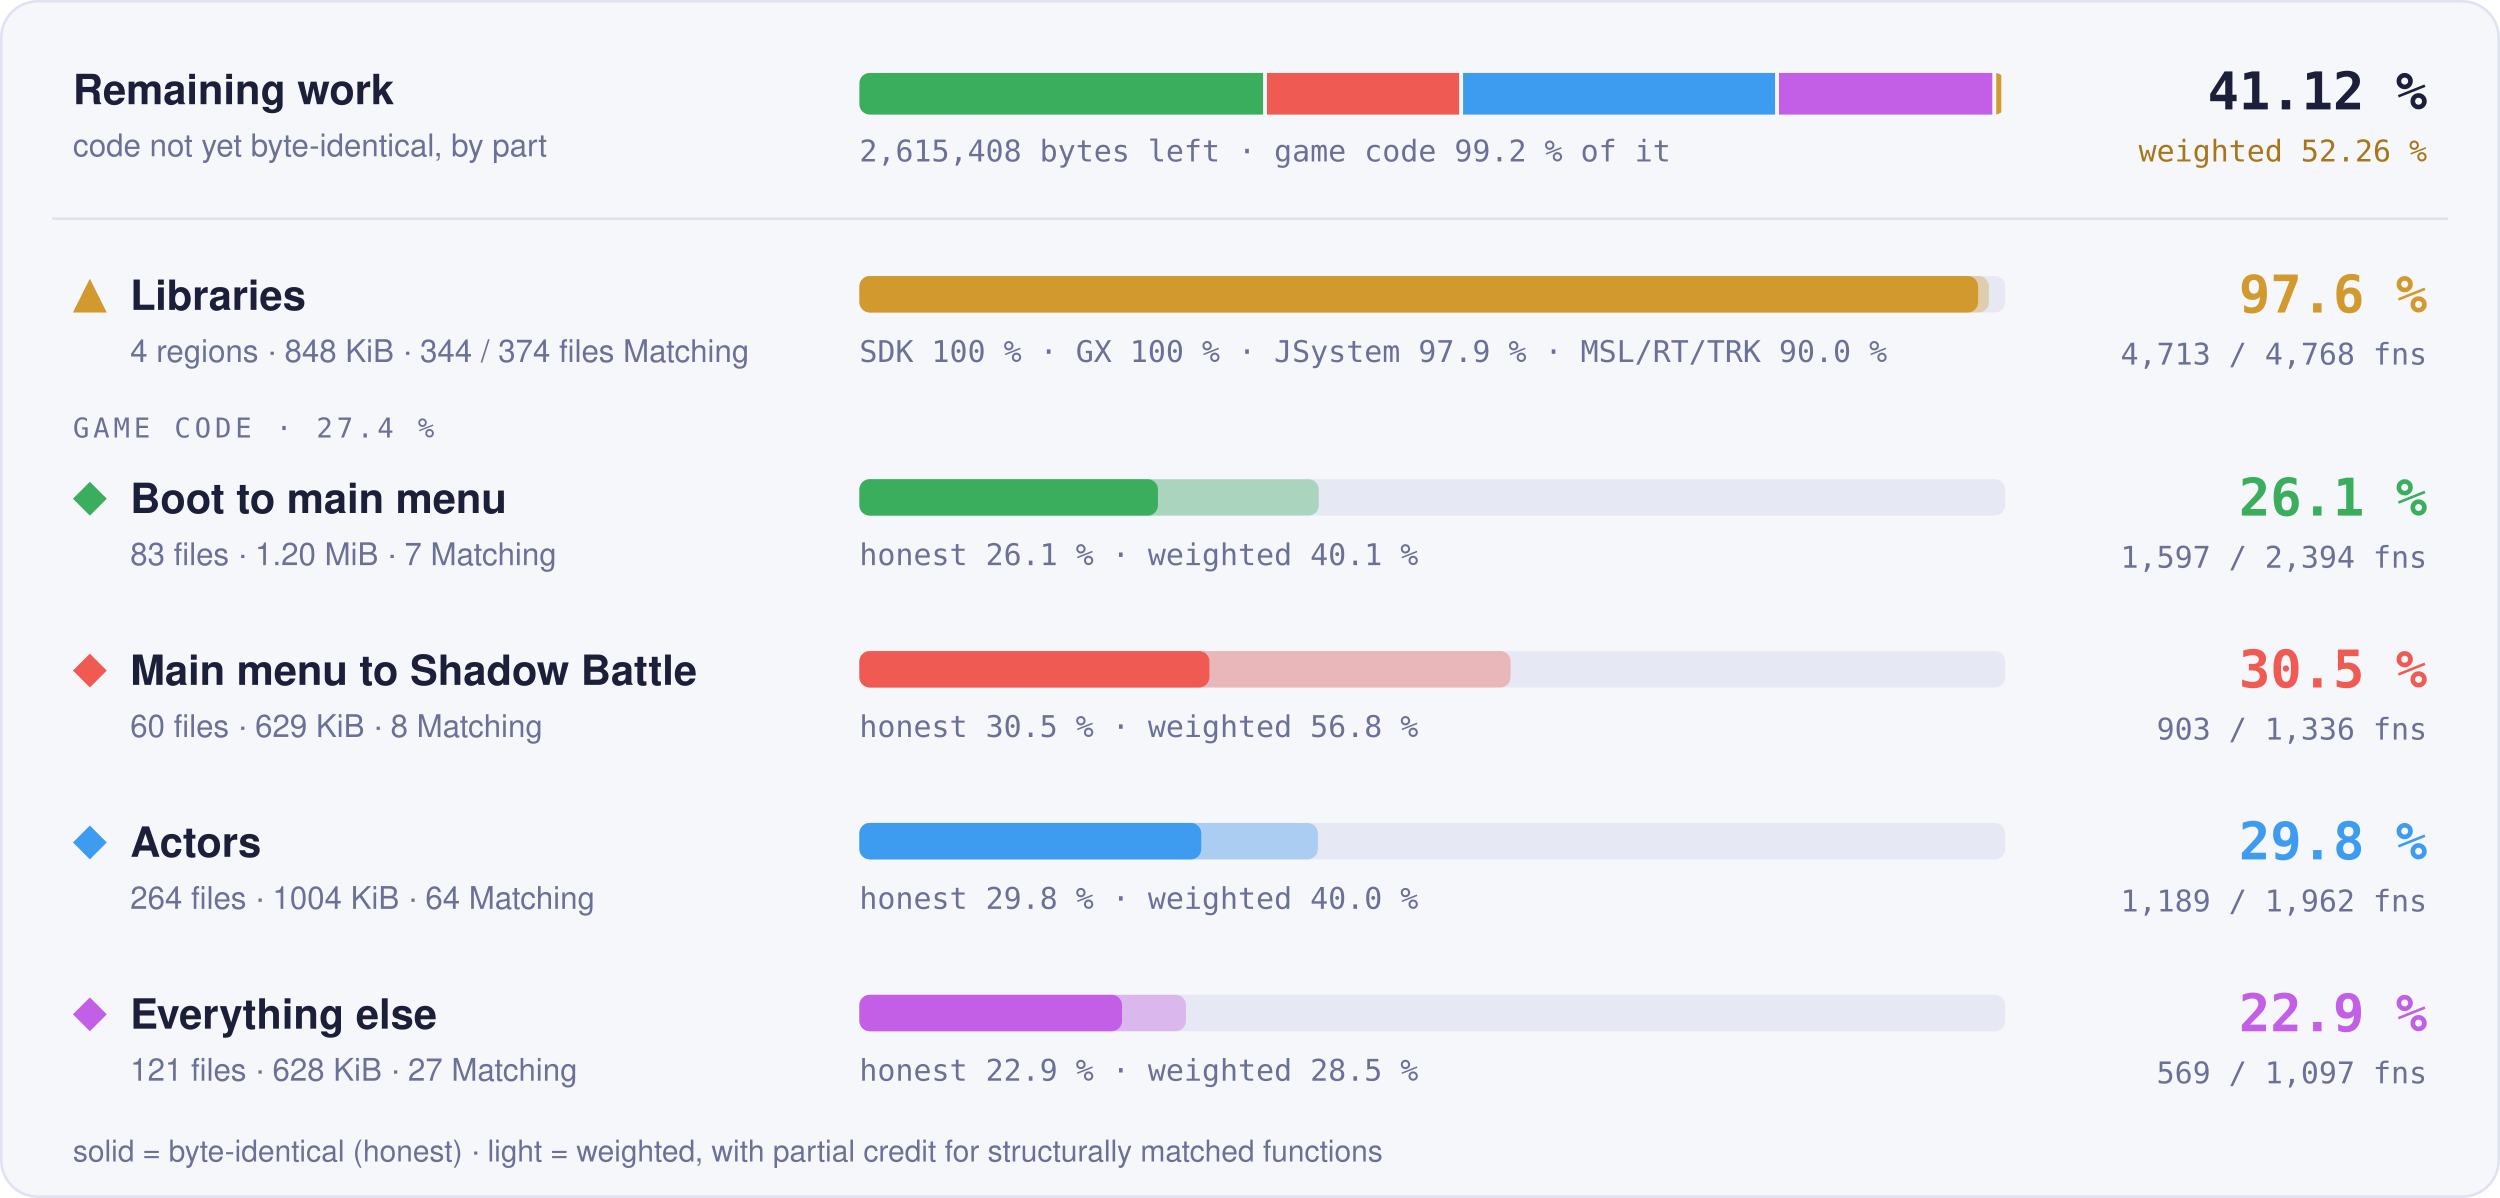
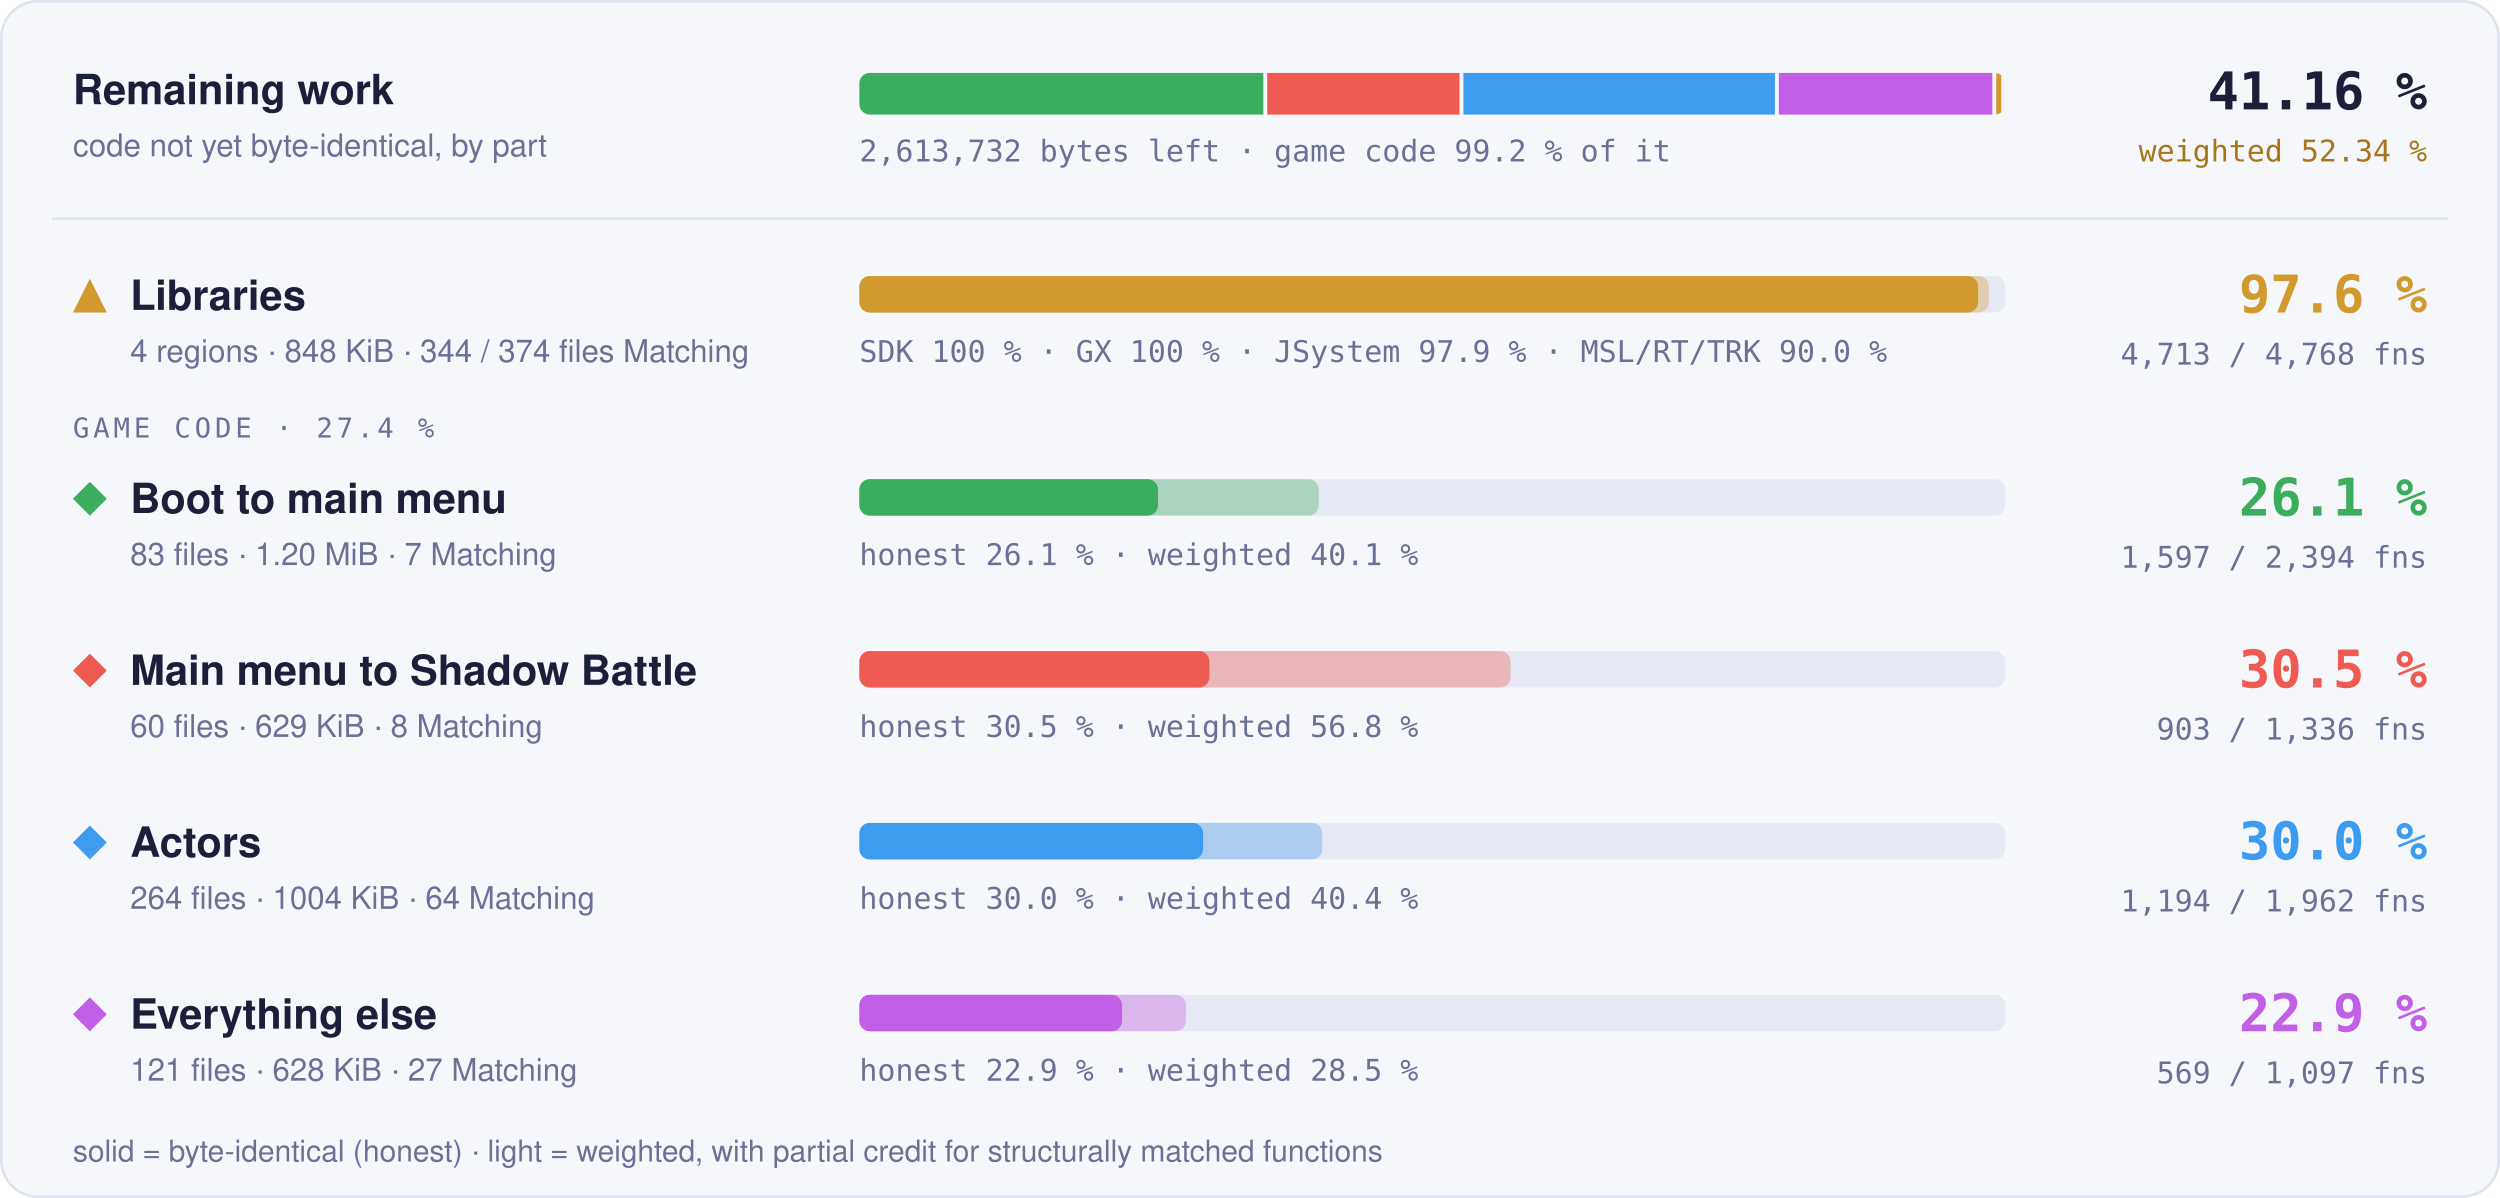
- <svg xmlns="http://www.w3.org/2000/svg" width="960" height="460" viewBox="0 0 960 460" role="img" aria-label="Progress overview: Libraries 97.6 % of code, 4713 of 4768 functions; Boot to main menu 26.1 % of code, 1597 of 2394 functions; Main menu to Shadow Battle 30.5 % of code, 903 of 1336 functions; Actors 29.8 % of code, 1189 of 1962 functions; Everything else 22.9 % of code, 569 of 1097 functions">
+ <svg xmlns="http://www.w3.org/2000/svg" width="960" height="460" viewBox="0 0 960 460" role="img" aria-label="Progress overview: Libraries 97.6 % of code, 4713 of 4768 functions; Boot to main menu 26.1 % of code, 1597 of 2394 functions; Main menu to Shadow Battle 30.5 % of code, 903 of 1336 functions; Actors 30.0 % of code, 1194 of 1962 functions; Everything else 22.9 % of code, 569 of 1097 functions">
  <style>text { font-family: -apple-system, BlinkMacSystemFont, 'Segoe UI', Helvetica, Arial, sans-serif; } .mono { font-family: ui-monospace, SFMono-Regular, 'SF Mono', Menlo, Consolas, monospace; } .grow { transform-box: fill-box; transform-origin: 0 50%; animation: grow 1.4s cubic-bezier(.2,.8,.2,1) both; } @keyframes grow { from { transform: scaleX(0); } } @media (prefers-reduced-motion: reduce) { * { animation: none !important; } }</style>
  <rect x="0.5" y="0.5" width="959" height="459" rx="14" fill="#f6f7fb" stroke="#dfe2ef" />
  <text x="28" y="40" font-size="16" font-weight="700" fill="#1b1f3a">Remaining work</text>
  <text x="28" y="60" font-size="12" fill="#6b7096">code not yet byte-identical, by part</text>
  <clipPath id="rw">
    <rect x="330" y="28" width="440" height="16" rx="4" />
  </clipPath>
  <g clip-path="url(#rw)">
-     <rect class="grow" x="330.00" y="28" width="155.02" height="16" fill="#3aae5c" />
-     <rect class="grow" x="486.52" y="28" width="73.78" height="16" fill="#ef5b52" />
-     <rect class="grow" x="561.81" y="28" width="119.82" height="16" fill="#3d9cf0" />
-     <rect class="grow" x="683.13" y="28" width="81.92" height="16" fill="#c35ee6" />
+     <rect class="grow" x="330.00" y="28" width="155.12" height="16" fill="#3aae5c" />
+     <rect class="grow" x="486.62" y="28" width="73.83" height="16" fill="#ef5b52" />
+     <rect class="grow" x="561.95" y="28" width="119.62" height="16" fill="#3d9cf0" />
+     <rect class="grow" x="683.07" y="28" width="81.98" height="16" fill="#c35ee6" />
    <rect class="grow" x="766.55" y="28" width="1.95" height="16" fill="#d29a2e" />
  </g>
-   <text x="330" y="62" class="mono" font-size="11.5" fill="#6b7096">2,615,408 bytes left · game code 99.2 % of it</text>
-   <text x="932" y="42" text-anchor="end" class="mono" font-size="20" font-weight="700" fill="#1b1f3a">41.12 %</text>
-   <text x="932" y="62" text-anchor="end" class="mono" font-size="11.5" fill="#a8761a">weighted 52.26 %</text>
+   <text x="330" y="62" class="mono" font-size="11.5" fill="#6b7096">2,613,732 bytes left · game code 99.2 % of it</text>
+   <text x="932" y="42" text-anchor="end" class="mono" font-size="20" font-weight="700" fill="#1b1f3a">41.16 %</text>
+   <text x="932" y="62" text-anchor="end" class="mono" font-size="11.5" fill="#a8761a">weighted 52.34 %</text>
  <line x1="20" x2="940" y1="84" y2="84" stroke="#dfe2ef" />
  <g fill="#d29a2e">
    <path d="M34.5 107L41 120L28 120Z" />
  </g>
  <text x="50" y="119" font-size="16" font-weight="700" fill="#1b1f3a">Libraries</text>
  <text x="50" y="139" font-size="12" fill="#6b7096">4 regions · 848 KiB · 344 / 374 files Matching</text>
  <rect x="330" y="106" width="440" height="14" rx="4" fill="#e6e8f3" />
  <rect class="grow" style="animation-delay:0.0s" x="330" y="106" width="433.73" height="14" rx="4" fill="#d29a2e" fill-opacity="0.35" />
  <rect class="grow" style="animation-delay:0.0s" x="330" y="106" width="429.60" height="14" rx="4" fill="#d29a2e" />
  <text x="330" y="139" class="mono" font-size="11.5" fill="#6b7096">SDK 100 % · GX 100 % · JSystem 97.9 % · MSL/RT/TRK 90.0 %</text>
  <text x="932" y="120" text-anchor="end" class="mono" font-size="20" font-weight="700" fill="#d29a2e">97.6 %</text>
  <text x="932" y="140" text-anchor="end" class="mono" font-size="11.5" fill="#6b7096">4,713 / 4,768 fns</text>
  <text x="28" y="168" class="mono" font-size="10.5" letter-spacing="0.14em" fill="#6b7096">GAME CODE · 27.4 %</text>
  <g fill="#3aae5c">
    <path d="M34.5 185L41 191.5L34.5 198L28 191.5Z" />
  </g>
  <text x="50" y="197" font-size="16" font-weight="700" fill="#1b1f3a">Boot to main menu</text>
  <text x="50" y="217" font-size="12" fill="#6b7096">83 files · 1.20 MiB · 7 Matching</text>
  <rect x="330" y="184" width="440" height="14" rx="4" fill="#e6e8f3" />
  <rect class="grow" style="animation-delay:0.1s" x="330" y="184" width="176.41" height="14" rx="4" fill="#3aae5c" fill-opacity="0.35" />
  <rect class="grow" style="animation-delay:0.1s" x="330" y="184" width="114.66" height="14" rx="4" fill="#3aae5c" />
  <text x="330" y="217" class="mono" font-size="11.5" fill="#6b7096">honest 26.1 % · weighted 40.1 %</text>
  <text x="932" y="198" text-anchor="end" class="mono" font-size="20" font-weight="700" fill="#3aae5c">26.1 %</text>
  <text x="932" y="218" text-anchor="end" class="mono" font-size="11.5" fill="#6b7096">1,597 / 2,394 fns</text>
  <g fill="#ef5b52">
    <path d="M34.5 251L41 257.5L34.5 264L28 257.5Z" />
  </g>
  <text x="50" y="263" font-size="16" font-weight="700" fill="#1b1f3a">Main menu to Shadow Battle</text>
  <text x="50" y="283" font-size="12" fill="#6b7096">60 files · 629 KiB · 8 Matching</text>
  <rect x="330" y="250" width="440" height="14" rx="4" fill="#e6e8f3" />
  <rect class="grow" style="animation-delay:0.2s" x="330" y="250" width="250.05" height="14" rx="4" fill="#ef5b52" fill-opacity="0.35" />
  <rect class="grow" style="animation-delay:0.2s" x="330" y="250" width="134.42" height="14" rx="4" fill="#ef5b52" />
  <text x="330" y="283" class="mono" font-size="11.5" fill="#6b7096">honest 30.5 % · weighted 56.8 %</text>
  <text x="932" y="264" text-anchor="end" class="mono" font-size="20" font-weight="700" fill="#ef5b52">30.5 %</text>
  <text x="932" y="284" text-anchor="end" class="mono" font-size="11.5" fill="#6b7096">903 / 1,336 fns</text>
  <g fill="#3d9cf0">
    <path d="M34.5 317L41 323.5L34.5 330L28 323.5Z" />
  </g>
  <text x="50" y="329" font-size="16" font-weight="700" fill="#1b1f3a">Actors</text>
  <text x="50" y="349" font-size="12" fill="#6b7096">264 files · 1004 KiB · 64 Matching</text>
  <rect x="330" y="316" width="440" height="14" rx="4" fill="#e6e8f3" />
-   <rect class="grow" style="animation-delay:0.3s" x="330" y="316" width="176.06" height="14" rx="4" fill="#3d9cf0" fill-opacity="0.35" />
-   <rect class="grow" style="animation-delay:0.3s" x="330" y="316" width="131.29" height="14" rx="4" fill="#3d9cf0" />
-   <text x="330" y="349" class="mono" font-size="11.5" fill="#6b7096">honest 29.8 % · weighted 40.0 %</text>
-   <text x="932" y="330" text-anchor="end" class="mono" font-size="20" font-weight="700" fill="#3d9cf0">29.8 %</text>
-   <text x="932" y="350" text-anchor="end" class="mono" font-size="11.5" fill="#6b7096">1,189 / 1,962 fns</text>
+   <rect class="grow" style="animation-delay:0.3s" x="330" y="316" width="177.72" height="14" rx="4" fill="#3d9cf0" fill-opacity="0.35" />
+   <rect class="grow" style="animation-delay:0.3s" x="330" y="316" width="132.00" height="14" rx="4" fill="#3d9cf0" />
+   <text x="330" y="349" class="mono" font-size="11.5" fill="#6b7096">honest 30.0 % · weighted 40.4 %</text>
+   <text x="932" y="330" text-anchor="end" class="mono" font-size="20" font-weight="700" fill="#3d9cf0">30.0 %</text>
+   <text x="932" y="350" text-anchor="end" class="mono" font-size="11.5" fill="#6b7096">1,194 / 1,962 fns</text>
  <g fill="#c35ee6">
    <path d="M34.5 383L41 389.5L34.5 396L28 389.5Z" />
  </g>
  <text x="50" y="395" font-size="16" font-weight="700" fill="#1b1f3a">Everything else</text>
  <text x="50" y="415" font-size="12" fill="#6b7096">121 files · 628 KiB · 27 Matching</text>
  <rect x="330" y="382" width="440" height="14" rx="4" fill="#e6e8f3" />
  <rect class="grow" style="animation-delay:0.4s" x="330" y="382" width="125.42" height="14" rx="4" fill="#c35ee6" fill-opacity="0.35" />
  <rect class="grow" style="animation-delay:0.4s" x="330" y="382" width="100.87" height="14" rx="4" fill="#c35ee6" />
  <text x="330" y="415" class="mono" font-size="11.5" fill="#6b7096">honest 22.9 % · weighted 28.5 %</text>
  <text x="932" y="396" text-anchor="end" class="mono" font-size="20" font-weight="700" fill="#c35ee6">22.9 %</text>
  <text x="932" y="416" text-anchor="end" class="mono" font-size="11.5" fill="#6b7096">569 / 1,097 fns</text>
  <text x="28" y="446" font-size="11.5" fill="#6b7096">solid = byte-identical (honest) · light = weighted, with partial credit for structurally matched functions</text>
</svg>
